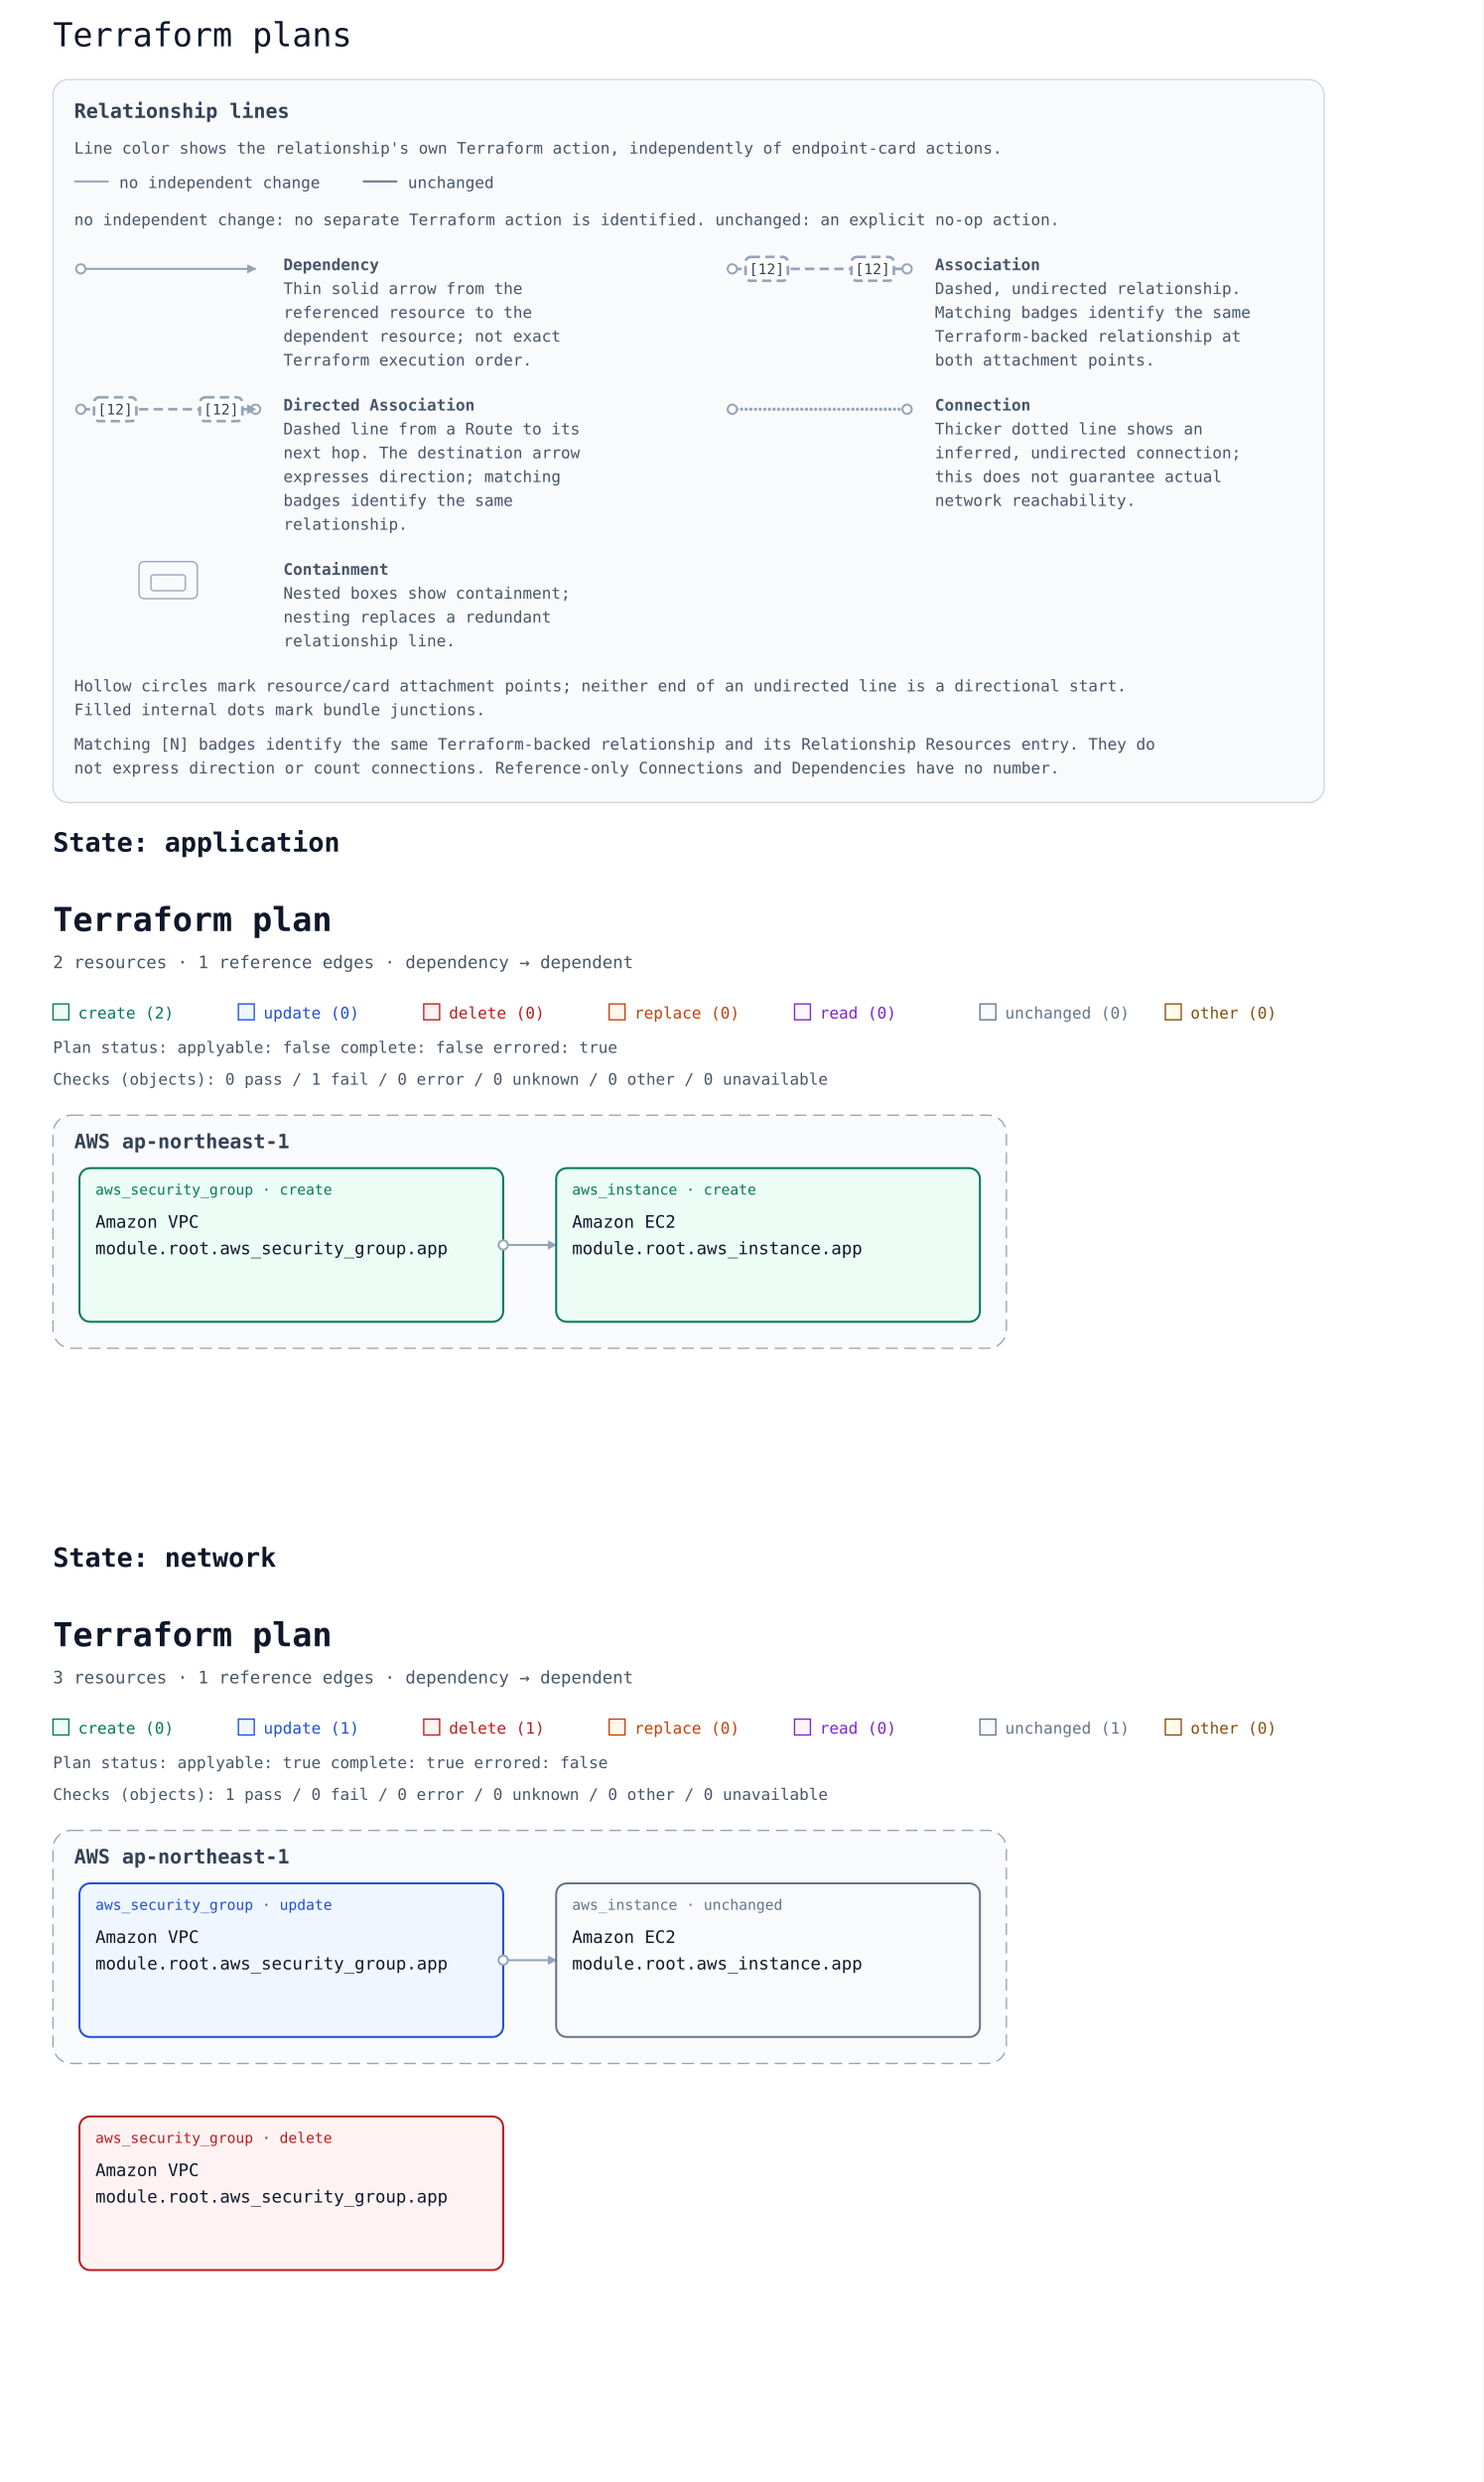
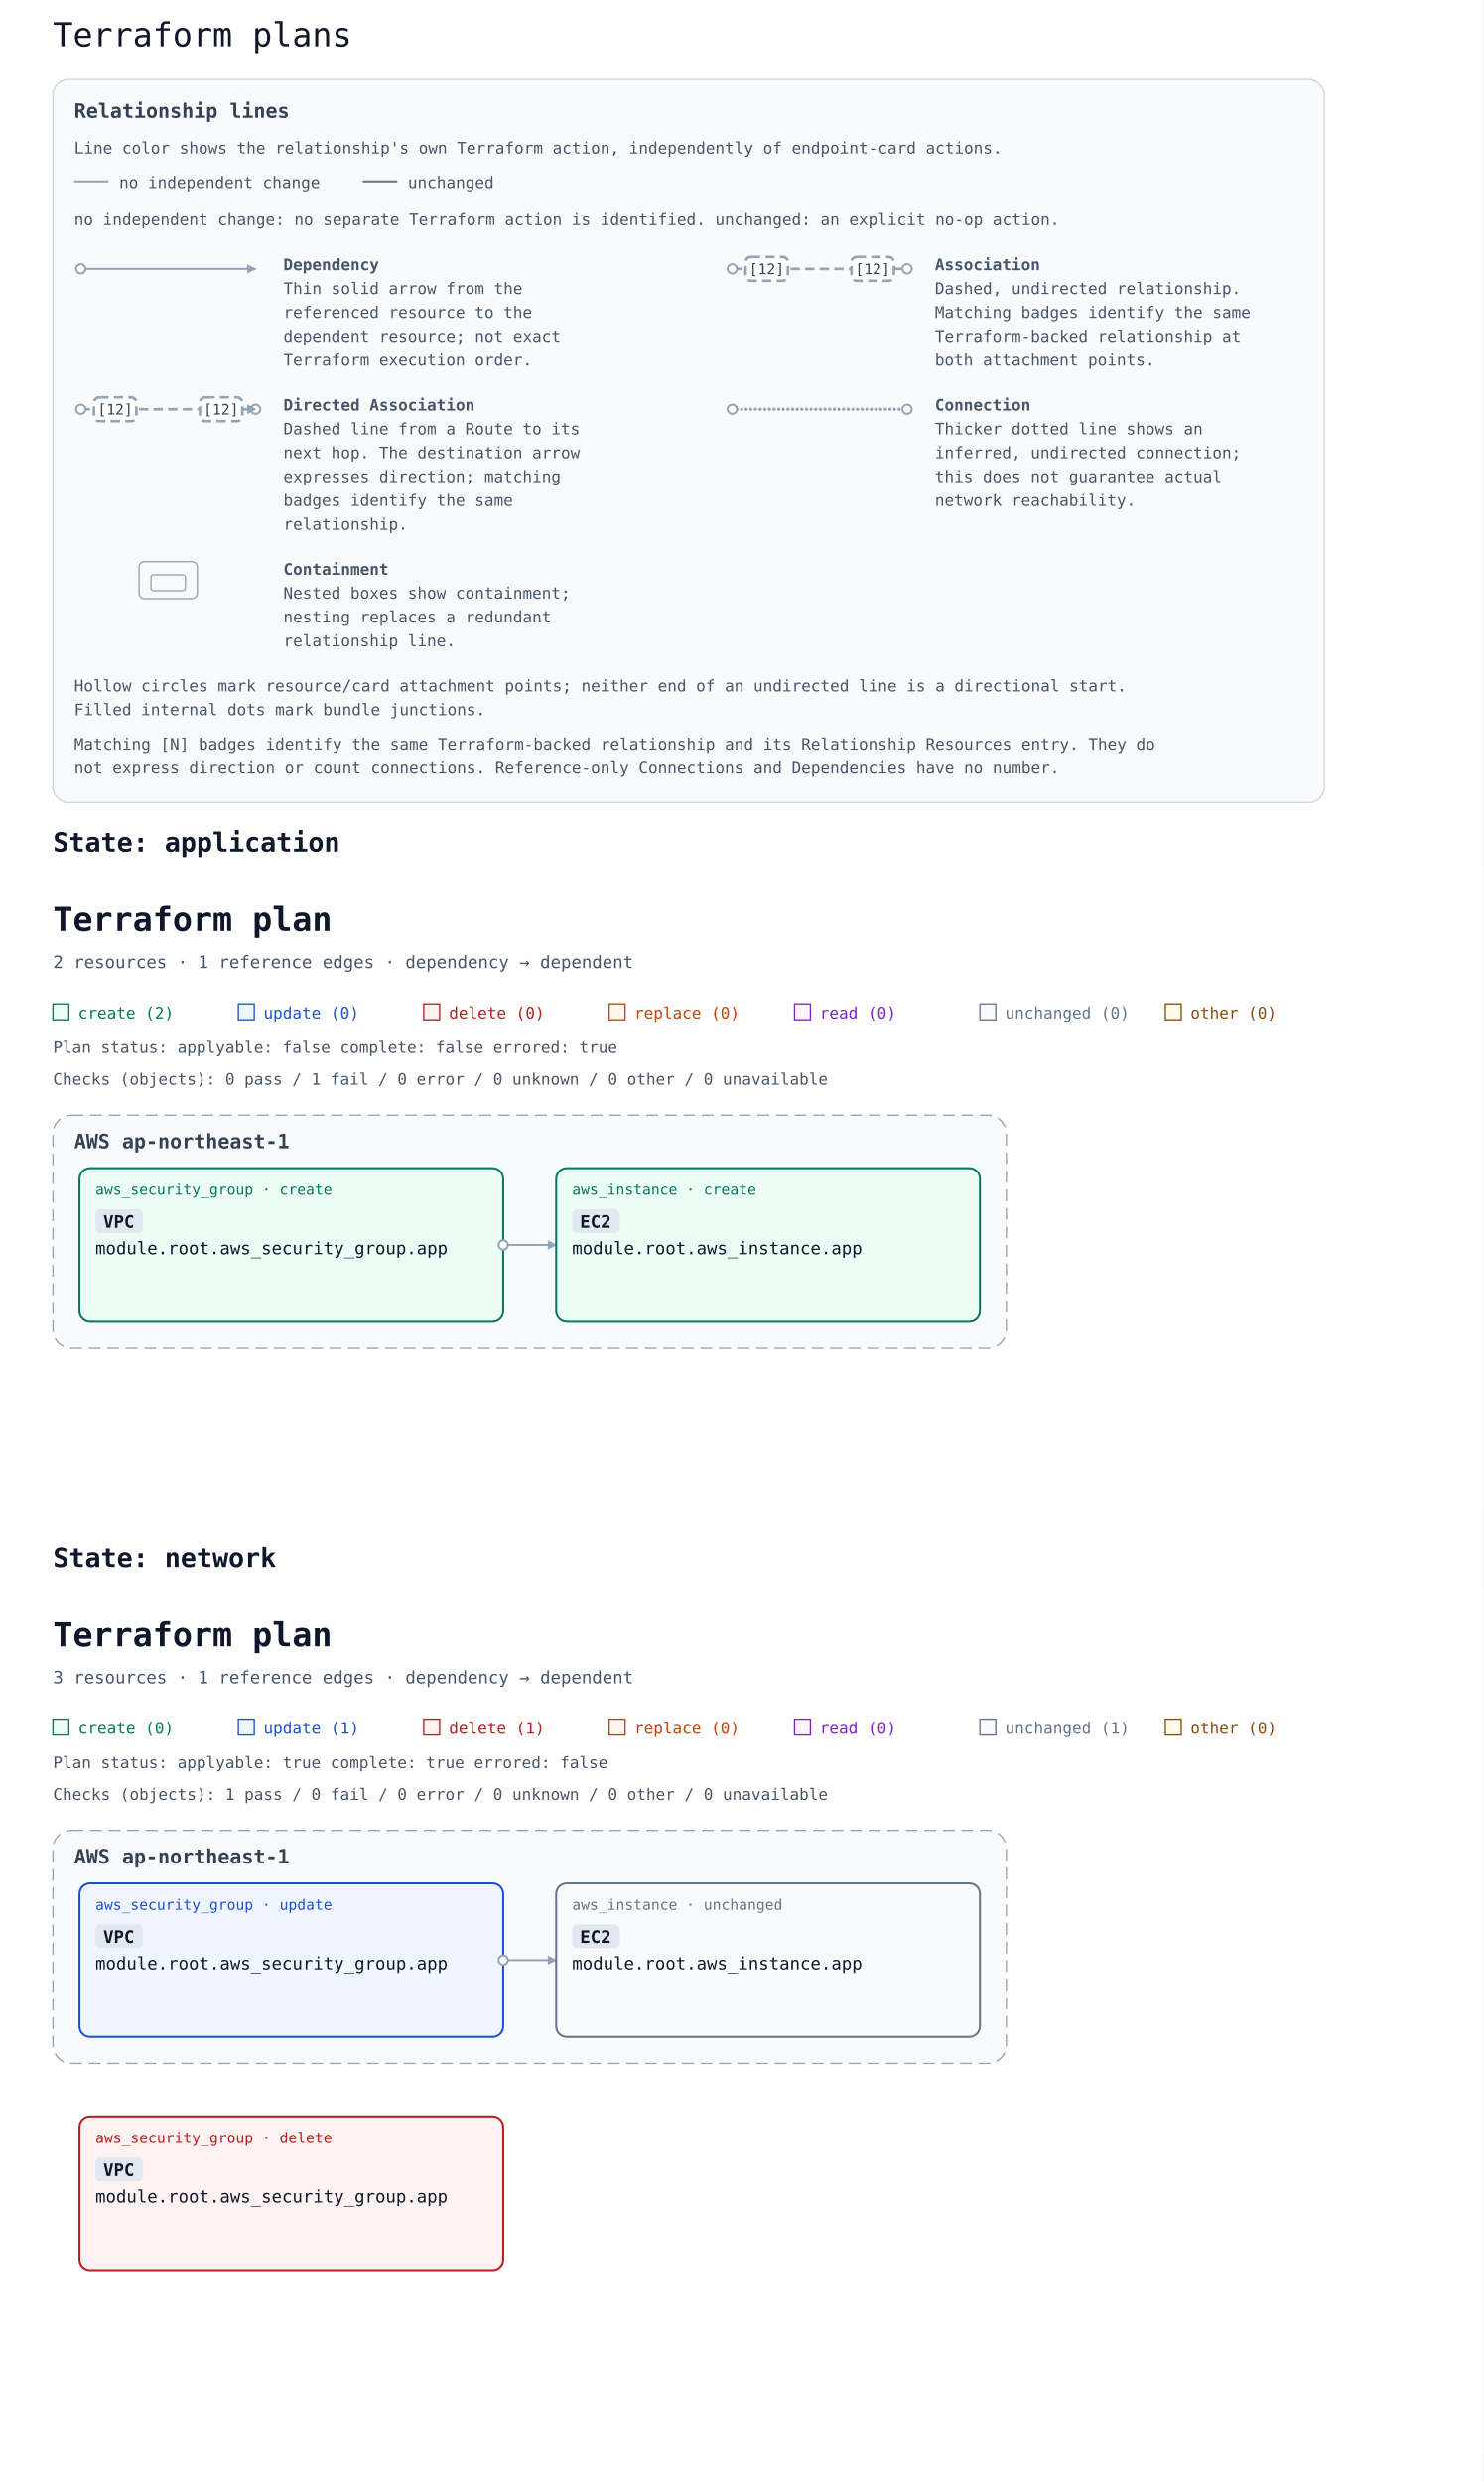
<svg xmlns="http://www.w3.org/2000/svg" width="1120" height="1874" viewBox="0 0 1120 1874" font-family="ui-monospace, Consolas, monospace" role="img" aria-labelledby="multi-title multi-description">
  <rect width="100%" height="100%" fill="#ffffff" />
  <text x="40" y="35" font-family="ui-monospace, Consolas, monospace" font-size="25" fill="#0f172a">Terraform plans</text>
  <defs>
    <marker id="arrow" viewBox="0 0 10 10" refX="9" refY="5" markerWidth="7" markerHeight="7" markerUnits="userSpaceOnUse" orient="auto-start-reverse">
      <path d="M 0 0 L 10 5 L 0 10 z" fill="#94a3b8" />
    </marker>
  </defs>
  <g id="relationship-legend" font-size="12" fill="#475569" transform="translate(40 60)">
    <rect width="960" height="546" rx="12" fill="#f8fafc" stroke="#cbd5e1" />
    <text x="16" y="29" font-size="15" font-weight="700" fill="#334155">Relationship lines</text>
    <text x="16" y="56">Line color shows the relationship's own Terraform action, independently of endpoint-card actions.</text>
    <path data-legend-action="none" d="M 16 77 H 42" fill="none" stroke="#94a3b8" stroke-width="1.5" />
    <text x="50" y="82">no independent change</text>
    <path data-legend-action="unchanged" d="M 234 77 H 260" fill="none" stroke="#64748b" stroke-width="1.5" />
    <text x="268" y="82">unchanged</text>
    <text x="16" y="110">no independent change: no separate Terraform action is identified. unchanged: an explicit no-op action.</text>
    <g data-legend-entry="dependency" transform="translate(0 132)">
      <g data-legend-sample="dependency">
        <path data-legend-kind="dependency" data-directionality="directed" d="M 21 11 H 153" fill="none" stroke="#94a3b8" stroke-width="1.5" marker-end="url(#arrow)" />
        <circle data-legend-endpoint="source" cx="21" cy="11" r="3.5" fill="#ffffff" stroke="#94a3b8" stroke-width="1.5" />
      </g>
      <text x="174" y="12" font-weight="700">Dependency</text>
      <text x="174" y="30">Thin solid arrow from the</text>
      <text x="174" y="48">referenced resource to the</text>
      <text x="174" y="66">dependent resource; not exact</text>
      <text x="174" y="84">Terraform execution order.</text>
    </g>
    <g data-legend-entry="association" transform="translate(492 132)">
      <g data-legend-sample="association">
        <path data-legend-kind="association" data-directionality="undirected" d="M 21 11 H 153" fill="none" stroke="#94a3b8" stroke-width="2" stroke-dasharray="7 4" />
        <circle data-legend-endpoint="source" cx="21" cy="11" r="3.5" fill="#ffffff" stroke="#94a3b8" stroke-width="1.5" />
        <circle data-legend-endpoint="target" cx="153" cy="11" r="3.5" fill="#ffffff" stroke="#94a3b8" stroke-width="1.5" />
        <g data-legend-badge="source">
          <rect x="31" y="2" width="32" height="18" rx="4" fill="#ffffff" stroke="#94a3b8" stroke-width="2" stroke-dasharray="7 4" />
          <text x="47" y="15" text-anchor="middle" font-size="11" fill="#334155">[12]</text>
        </g>
        <g data-legend-badge="target">
          <rect x="111" y="2" width="32" height="18" rx="4" fill="#ffffff" stroke="#94a3b8" stroke-width="2" stroke-dasharray="7 4" />
          <text x="127" y="15" text-anchor="middle" font-size="11" fill="#334155">[12]</text>
        </g>
      </g>
      <text x="174" y="12" font-weight="700">Association</text>
      <text x="174" y="30">Dashed, undirected relationship.</text>
      <text x="174" y="48">Matching badges identify the same</text>
      <text x="174" y="66">Terraform-backed relationship at</text>
      <text x="174" y="84">both attachment points.</text>
    </g>
    <g data-legend-entry="directed-association" transform="translate(0 238)">
      <g data-legend-sample="directed-association">
        <path data-legend-kind="directed-association" data-directionality="directed" d="M 21 11 H 153" fill="none" stroke="#94a3b8" stroke-width="2" stroke-dasharray="7 4" marker-end="url(#arrow)" />
        <circle data-legend-endpoint="source" cx="21" cy="11" r="3.5" fill="#ffffff" stroke="#94a3b8" stroke-width="1.5" />
        <circle data-legend-endpoint="target" cx="153" cy="11" r="3.5" fill="#ffffff" stroke="#94a3b8" stroke-width="1.5" />
        <path data-legend-arrow="true" d="M 146.7 7.5 L 153.7 11 L 146.7 14.5 Z" fill="#94a3b8" />
        <g data-legend-badge="source">
          <rect x="31" y="2" width="32" height="18" rx="4" fill="#ffffff" stroke="#94a3b8" stroke-width="2" stroke-dasharray="7 4" />
          <text x="47" y="15" text-anchor="middle" font-size="11" fill="#334155">[12]</text>
        </g>
        <g data-legend-badge="target">
          <rect x="111" y="2" width="32" height="18" rx="4" fill="#ffffff" stroke="#94a3b8" stroke-width="2" stroke-dasharray="7 4" />
          <text x="127" y="15" text-anchor="middle" font-size="11" fill="#334155">[12]</text>
        </g>
      </g>
      <text x="174" y="12" font-weight="700">Directed Association</text>
      <text x="174" y="30">Dashed line from a Route to its</text>
      <text x="174" y="48">next hop. The destination arrow</text>
      <text x="174" y="66">expresses direction; matching</text>
      <text x="174" y="84">badges identify the same</text>
      <text x="174" y="102">relationship.</text>
    </g>
    <g data-legend-entry="connection" transform="translate(492 238)">
      <g data-legend-sample="connection">
        <path data-legend-kind="connection" data-directionality="undirected" d="M 21 11 H 153" fill="none" stroke="#94a3b8" stroke-width="2.5" stroke-dasharray="0 3.5" stroke-linecap="round" />
        <circle data-legend-endpoint="source" cx="21" cy="11" r="3.5" fill="#ffffff" stroke="#94a3b8" stroke-width="1.5" />
        <circle data-legend-endpoint="target" cx="153" cy="11" r="3.5" fill="#ffffff" stroke="#94a3b8" stroke-width="1.5" />
      </g>
      <text x="174" y="12" font-weight="700">Connection</text>
      <text x="174" y="30">Thicker dotted line shows an</text>
      <text x="174" y="48">inferred, undirected connection;</text>
      <text x="174" y="66">this does not guarantee actual</text>
      <text x="174" y="84">network reachability.</text>
    </g>
    <g data-legend-entry="containment" transform="translate(0 362)">
      <g data-legend-sample="containment">
        <g data-legend-kind="containment" fill="none" stroke="#94a3b8">
          <rect x="65" y="2" width="44" height="28" rx="4" />
          <rect x="74" y="12" width="26" height="12" rx="2" />
        </g>
      </g>
      <text x="174" y="12" font-weight="700">Containment</text>
      <text x="174" y="30">Nested boxes show containment;</text>
      <text x="174" y="48">nesting replaces a redundant</text>
      <text x="174" y="66">relationship line.</text>
    </g>
    <text x="16" y="462">Hollow circles mark resource/card attachment points; neither end of an undirected line is a directional start.</text>
    <text x="16" y="480">Filled internal dots mark bundle junctions.</text>
    <text x="16" y="506">Matching [N] badges identify the same Terraform-backed relationship and its Relationship Resources entry. They do</text>
    <text x="16" y="524">not express direction or count connections. Reference-only Connections and Dependencies have no number.</text>
  </g>
  <g id="state-6170706c69636174696f6e-state" data-state-id="application">
    <text x="40" y="643" font-family="ui-monospace, Consolas, monospace" font-size="20" font-weight="700" fill="#0f172a">State: application</text>
    <svg y="658" width="1120" height="480" viewBox="0 0 1120 480" role="img" aria-labelledby="state-6170706c69636174696f6e-title state-6170706c69636174696f6e-description">
      <defs>
        <marker id="state-6170706c69636174696f6e-arrow" viewBox="0 0 10 10" refX="9" refY="5" markerWidth="7" markerHeight="7" markerUnits="userSpaceOnUse" orient="auto-start-reverse">
          <path d="M 0 0 L 10 5 L 0 10 z" fill="#94a3b8" />
        </marker>
      </defs>
      <rect width="100%" height="100%" fill="#ffffff" />
      <g font-family="ui-monospace, SFMono-Regular, Consolas, monospace">
        <text x="40" y="45" font-size="25" font-weight="700" fill="#0f172a">Terraform plan</text>
        <text x="40" y="73" font-size="13" fill="#475569">2 resources · 1 reference edges · dependency → dependent</text>
        <rect x="40" y="100" width="12" height="12" fill="#ecfdf5" stroke="#047857" />
        <text x="59" y="111" font-size="12" fill="#047857">create (2)</text>
        <rect x="180" y="100" width="12" height="12" fill="#eff6ff" stroke="#1d4ed8" />
        <text x="199" y="111" font-size="12" fill="#1d4ed8">update (0)</text>
        <rect x="320" y="100" width="12" height="12" fill="#fef2f2" stroke="#b91c1c" />
        <text x="339" y="111" font-size="12" fill="#b91c1c">delete (0)</text>
        <rect x="460" y="100" width="12" height="12" fill="#fff7ed" stroke="#c2410c" />
        <text x="479" y="111" font-size="12" fill="#c2410c">replace (0)</text>
        <rect x="600" y="100" width="12" height="12" fill="#faf5ff" stroke="#7e22ce" />
        <text x="619" y="111" font-size="12" fill="#7e22ce">read (0)</text>
        <rect x="740" y="100" width="12" height="12" fill="#f8fafc" stroke="#64748b" />
        <text x="759" y="111" font-size="12" fill="#64748b">unchanged (0)</text>
        <rect x="880" y="100" width="12" height="12" fill="#fefce8" stroke="#854d0e" />
        <text x="899" y="111" font-size="12" fill="#854d0e">other (0)</text>
        <g id="state-6170706c69636174696f6e-plan-status" data-plan-applyable="false" data-plan-complete="false" data-plan-errored="true">
          <text x="40" y="137" font-size="12" fill="#475569">Plan status: applyable: false complete: false errored: true</text>
        </g>
        <g id="state-6170706c69636174696f6e-plan-checks">
          <text x="40" y="161" font-size="12" fill="#475569">Checks (objects): 0 pass / 1 fail / 0 error / 0 unknown / 0 other / 0 unavailable</text>
        </g>
        <g transform="translate(0 24)">
          <g data-architecture="true" transform="translate(0 0)">
            <g data-deployment-scope="true" data-scope-provider="AWS" data-region="ap-northeast-1">
              <rect x="40" y="160" width="720" height="176" rx="14" fill="#f8fafc" stroke="#94a3b8" stroke-dasharray="9 5" />
              <text x="56" y="185" font-size="15" font-weight="700" fill="#334155">AWS ap-northeast-1</text>
            </g>
            <path d="M 380 258 L 420 258 " data-edge-kind="dependency" data-directionality="directed" data-source="state-6170706c69636174696f6e-resource-6177735f73656375726974795f67726f75702e617070-current" data-target="state-6170706c69636174696f6e-resource-6177735f696e7374616e63652e617070-current" fill="none" stroke="#94a3b8" stroke-width="1.5" stroke-linejoin="round" marker-end="url(#state-6170706c69636174696f6e-arrow)" />
            <g id="state-6170706c69636174696f6e-resource-6177735f696e7374616e63652e617070-current" data-architecture-id="terraform:6177735f696e7374616e63652e617070-current" data-qualified-address="module.root.aws_instance.app" data-terraform-address="aws_instance.app">
              <rect x="420" y="200" width="320" height="116" rx="8" fill="#ecfdf5" stroke="#047857" stroke-width="1.5" data-mode="managed" />
              <text x="432" y="220" font-size="11" fill="#047857">aws_instance · create</text>
-               <text data-service-name="true" x="432" y="245" font-size="13" fill="#0f172a" xml:space="preserve">Amazon EC2</text>
+               <rect data-service-badge="true" data-service-full-name="Amazon EC2" x="432" y="231" width="36" height="18" rx="4" fill="#e2e8f0" />
+               <text data-service-name="true" x="438" y="245" font-size="13" font-weight="700" fill="#0f172a" xml:space="preserve">EC2</text>
              <text x="432" y="265" font-size="13" fill="#0f172a" xml:space="preserve">module.root.aws_instance.app</text>
            </g>
            <g id="state-6170706c69636174696f6e-resource-6177735f73656375726974795f67726f75702e617070-current" data-architecture-id="terraform:6177735f73656375726974795f67726f75702e617070-current" data-qualified-address="module.root.aws_security_group.app" data-terraform-address="aws_security_group.app">
              <rect x="60" y="200" width="320" height="116" rx="8" fill="#ecfdf5" stroke="#047857" stroke-width="1.5" data-mode="managed" />
              <text x="72" y="220" font-size="11" fill="#047857">aws_security_group · create</text>
-               <text data-service-name="true" x="72" y="245" font-size="13" fill="#0f172a" xml:space="preserve">Amazon VPC</text>
+               <rect data-service-badge="true" data-service-full-name="Amazon VPC" x="72" y="231" width="36" height="18" rx="4" fill="#e2e8f0" />
+               <text data-service-name="true" x="78" y="245" font-size="13" font-weight="700" fill="#0f172a" xml:space="preserve">VPC</text>
              <text x="72" y="265" font-size="13" fill="#0f172a" xml:space="preserve">module.root.aws_security_group.app</text>
              <text x="72" y="304" font-size="10" fill="#64748b" data-role="policy" />
            </g>
            <g data-endpoints="true" data-source="state-6170706c69636174696f6e-resource-6177735f73656375726974795f67726f75702e617070-current" data-target="state-6170706c69636174696f6e-resource-6177735f696e7374616e63652e617070-current" aria-hidden="true">
              <circle data-endpoint="source" cx="380" cy="258" r="3.5" fill="#ffffff" stroke="#94a3b8" stroke-width="1.5" />
            </g>
          </g>
        </g>
      </g>
    </svg>
  </g>
  <g id="state-6e6574776f726b-state" data-state-id="network">
    <text x="40" y="1183" font-family="ui-monospace, Consolas, monospace" font-size="20" font-weight="700" fill="#0f172a">State: network</text>
    <svg y="1198" width="1120" height="656" viewBox="0 0 1120 656" role="img" aria-labelledby="state-6e6574776f726b-title state-6e6574776f726b-description">
      <defs>
        <marker id="state-6e6574776f726b-arrow" viewBox="0 0 10 10" refX="9" refY="5" markerWidth="7" markerHeight="7" markerUnits="userSpaceOnUse" orient="auto-start-reverse">
          <path d="M 0 0 L 10 5 L 0 10 z" fill="#94a3b8" />
        </marker>
      </defs>
      <rect width="100%" height="100%" fill="#ffffff" />
      <g font-family="ui-monospace, SFMono-Regular, Consolas, monospace">
        <text x="40" y="45" font-size="25" font-weight="700" fill="#0f172a">Terraform plan</text>
        <text x="40" y="73" font-size="13" fill="#475569">3 resources · 1 reference edges · dependency → dependent</text>
        <rect x="40" y="100" width="12" height="12" fill="#ecfdf5" stroke="#047857" />
        <text x="59" y="111" font-size="12" fill="#047857">create (0)</text>
        <rect x="180" y="100" width="12" height="12" fill="#eff6ff" stroke="#1d4ed8" />
        <text x="199" y="111" font-size="12" fill="#1d4ed8">update (1)</text>
        <rect x="320" y="100" width="12" height="12" fill="#fef2f2" stroke="#b91c1c" />
        <text x="339" y="111" font-size="12" fill="#b91c1c">delete (1)</text>
        <rect x="460" y="100" width="12" height="12" fill="#fff7ed" stroke="#c2410c" />
        <text x="479" y="111" font-size="12" fill="#c2410c">replace (0)</text>
        <rect x="600" y="100" width="12" height="12" fill="#faf5ff" stroke="#7e22ce" />
        <text x="619" y="111" font-size="12" fill="#7e22ce">read (0)</text>
        <rect x="740" y="100" width="12" height="12" fill="#f8fafc" stroke="#64748b" />
        <text x="759" y="111" font-size="12" fill="#64748b">unchanged (1)</text>
        <rect x="880" y="100" width="12" height="12" fill="#fefce8" stroke="#854d0e" />
        <text x="899" y="111" font-size="12" fill="#854d0e">other (0)</text>
        <g id="state-6e6574776f726b-plan-status" data-plan-applyable="true" data-plan-complete="true" data-plan-errored="false">
          <text x="40" y="137" font-size="12" fill="#475569">Plan status: applyable: true complete: true errored: false</text>
        </g>
        <g id="state-6e6574776f726b-plan-checks">
          <text x="40" y="161" font-size="12" fill="#475569">Checks (objects): 1 pass / 0 fail / 0 error / 0 unknown / 0 other / 0 unavailable</text>
        </g>
        <g transform="translate(0 24)">
          <g data-architecture="true" transform="translate(0 0)">
            <g data-deployment-scope="true" data-scope-provider="AWS" data-region="ap-northeast-1">
              <rect x="40" y="160" width="720" height="176" rx="14" fill="#f8fafc" stroke="#94a3b8" stroke-dasharray="9 5" />
              <text x="56" y="185" font-size="15" font-weight="700" fill="#334155">AWS ap-northeast-1</text>
            </g>
            <path d="M 380 258 L 420 258 " data-edge-kind="dependency" data-directionality="directed" data-source="state-6e6574776f726b-resource-6177735f73656375726974795f67726f75702e617070-current" data-target="state-6e6574776f726b-resource-6177735f696e7374616e63652e617070-current" fill="none" stroke="#94a3b8" stroke-width="1.5" stroke-linejoin="round" marker-end="url(#state-6e6574776f726b-arrow)" />
            <g id="state-6e6574776f726b-resource-6177735f696e7374616e63652e617070-current" data-architecture-id="terraform:6177735f696e7374616e63652e617070-current" data-qualified-address="module.root.aws_instance.app" data-terraform-address="aws_instance.app">
              <rect x="420" y="200" width="320" height="116" rx="8" fill="#f8fafc" stroke="#64748b" stroke-width="1.5" data-mode="managed" />
              <text x="432" y="220" font-size="11" fill="#64748b">aws_instance · unchanged</text>
-               <text data-service-name="true" x="432" y="245" font-size="13" fill="#0f172a" xml:space="preserve">Amazon EC2</text>
+               <rect data-service-badge="true" data-service-full-name="Amazon EC2" x="432" y="231" width="36" height="18" rx="4" fill="#e2e8f0" />
+               <text data-service-name="true" x="438" y="245" font-size="13" font-weight="700" fill="#0f172a" xml:space="preserve">EC2</text>
              <text x="432" y="265" font-size="13" fill="#0f172a" xml:space="preserve">module.root.aws_instance.app</text>
            </g>
            <g id="state-6e6574776f726b-resource-6177735f73656375726974795f67726f75702e617070-current" data-architecture-id="terraform:6177735f73656375726974795f67726f75702e617070-current" data-qualified-address="module.root.aws_security_group.app" data-terraform-address="aws_security_group.app">
              <rect x="60" y="200" width="320" height="116" rx="8" fill="#eff6ff" stroke="#1d4ed8" stroke-width="1.5" data-mode="managed" />
              <text x="72" y="220" font-size="11" fill="#1d4ed8">aws_security_group · update</text>
-               <text data-service-name="true" x="72" y="245" font-size="13" fill="#0f172a" xml:space="preserve">Amazon VPC</text>
+               <rect data-service-badge="true" data-service-full-name="Amazon VPC" x="72" y="231" width="36" height="18" rx="4" fill="#e2e8f0" />
+               <text data-service-name="true" x="78" y="245" font-size="13" font-weight="700" fill="#0f172a" xml:space="preserve">VPC</text>
              <text x="72" y="265" font-size="13" fill="#0f172a" xml:space="preserve">module.root.aws_security_group.app</text>
              <text x="72" y="304" font-size="10" fill="#64748b" data-role="policy" />
            </g>
            <g id="state-6e6574776f726b-resource-6177735f73656375726974795f67726f75702e617070-deposed-6f6c64" data-architecture-id="terraform:6177735f73656375726974795f67726f75702e617070-deposed-6f6c64" data-qualified-address="module.root.aws_security_group.app" data-terraform-address="aws_security_group.app" data-deposed-key="old">
              <rect x="60" y="376" width="320" height="116" rx="8" fill="#fef2f2" stroke="#b91c1c" stroke-width="1.5" data-mode="managed" />
              <text x="72" y="396" font-size="11" fill="#b91c1c">aws_security_group · delete</text>
-               <text data-service-name="true" x="72" y="421" font-size="13" fill="#0f172a" xml:space="preserve">Amazon VPC</text>
+               <rect data-service-badge="true" data-service-full-name="Amazon VPC" x="72" y="407" width="36" height="18" rx="4" fill="#e2e8f0" />
+               <text data-service-name="true" x="78" y="421" font-size="13" font-weight="700" fill="#0f172a" xml:space="preserve">VPC</text>
              <text x="72" y="441" font-size="13" fill="#0f172a" xml:space="preserve">module.root.aws_security_group.app</text>
              <text x="72" y="480" font-size="10" fill="#64748b" data-role="policy" />
            </g>
            <g data-endpoints="true" data-source="state-6e6574776f726b-resource-6177735f73656375726974795f67726f75702e617070-current" data-target="state-6e6574776f726b-resource-6177735f696e7374616e63652e617070-current" aria-hidden="true">
              <circle data-endpoint="source" cx="380" cy="258" r="3.5" fill="#ffffff" stroke="#94a3b8" stroke-width="1.5" />
            </g>
          </g>
        </g>
      </g>
    </svg>
  </g>
</svg>
